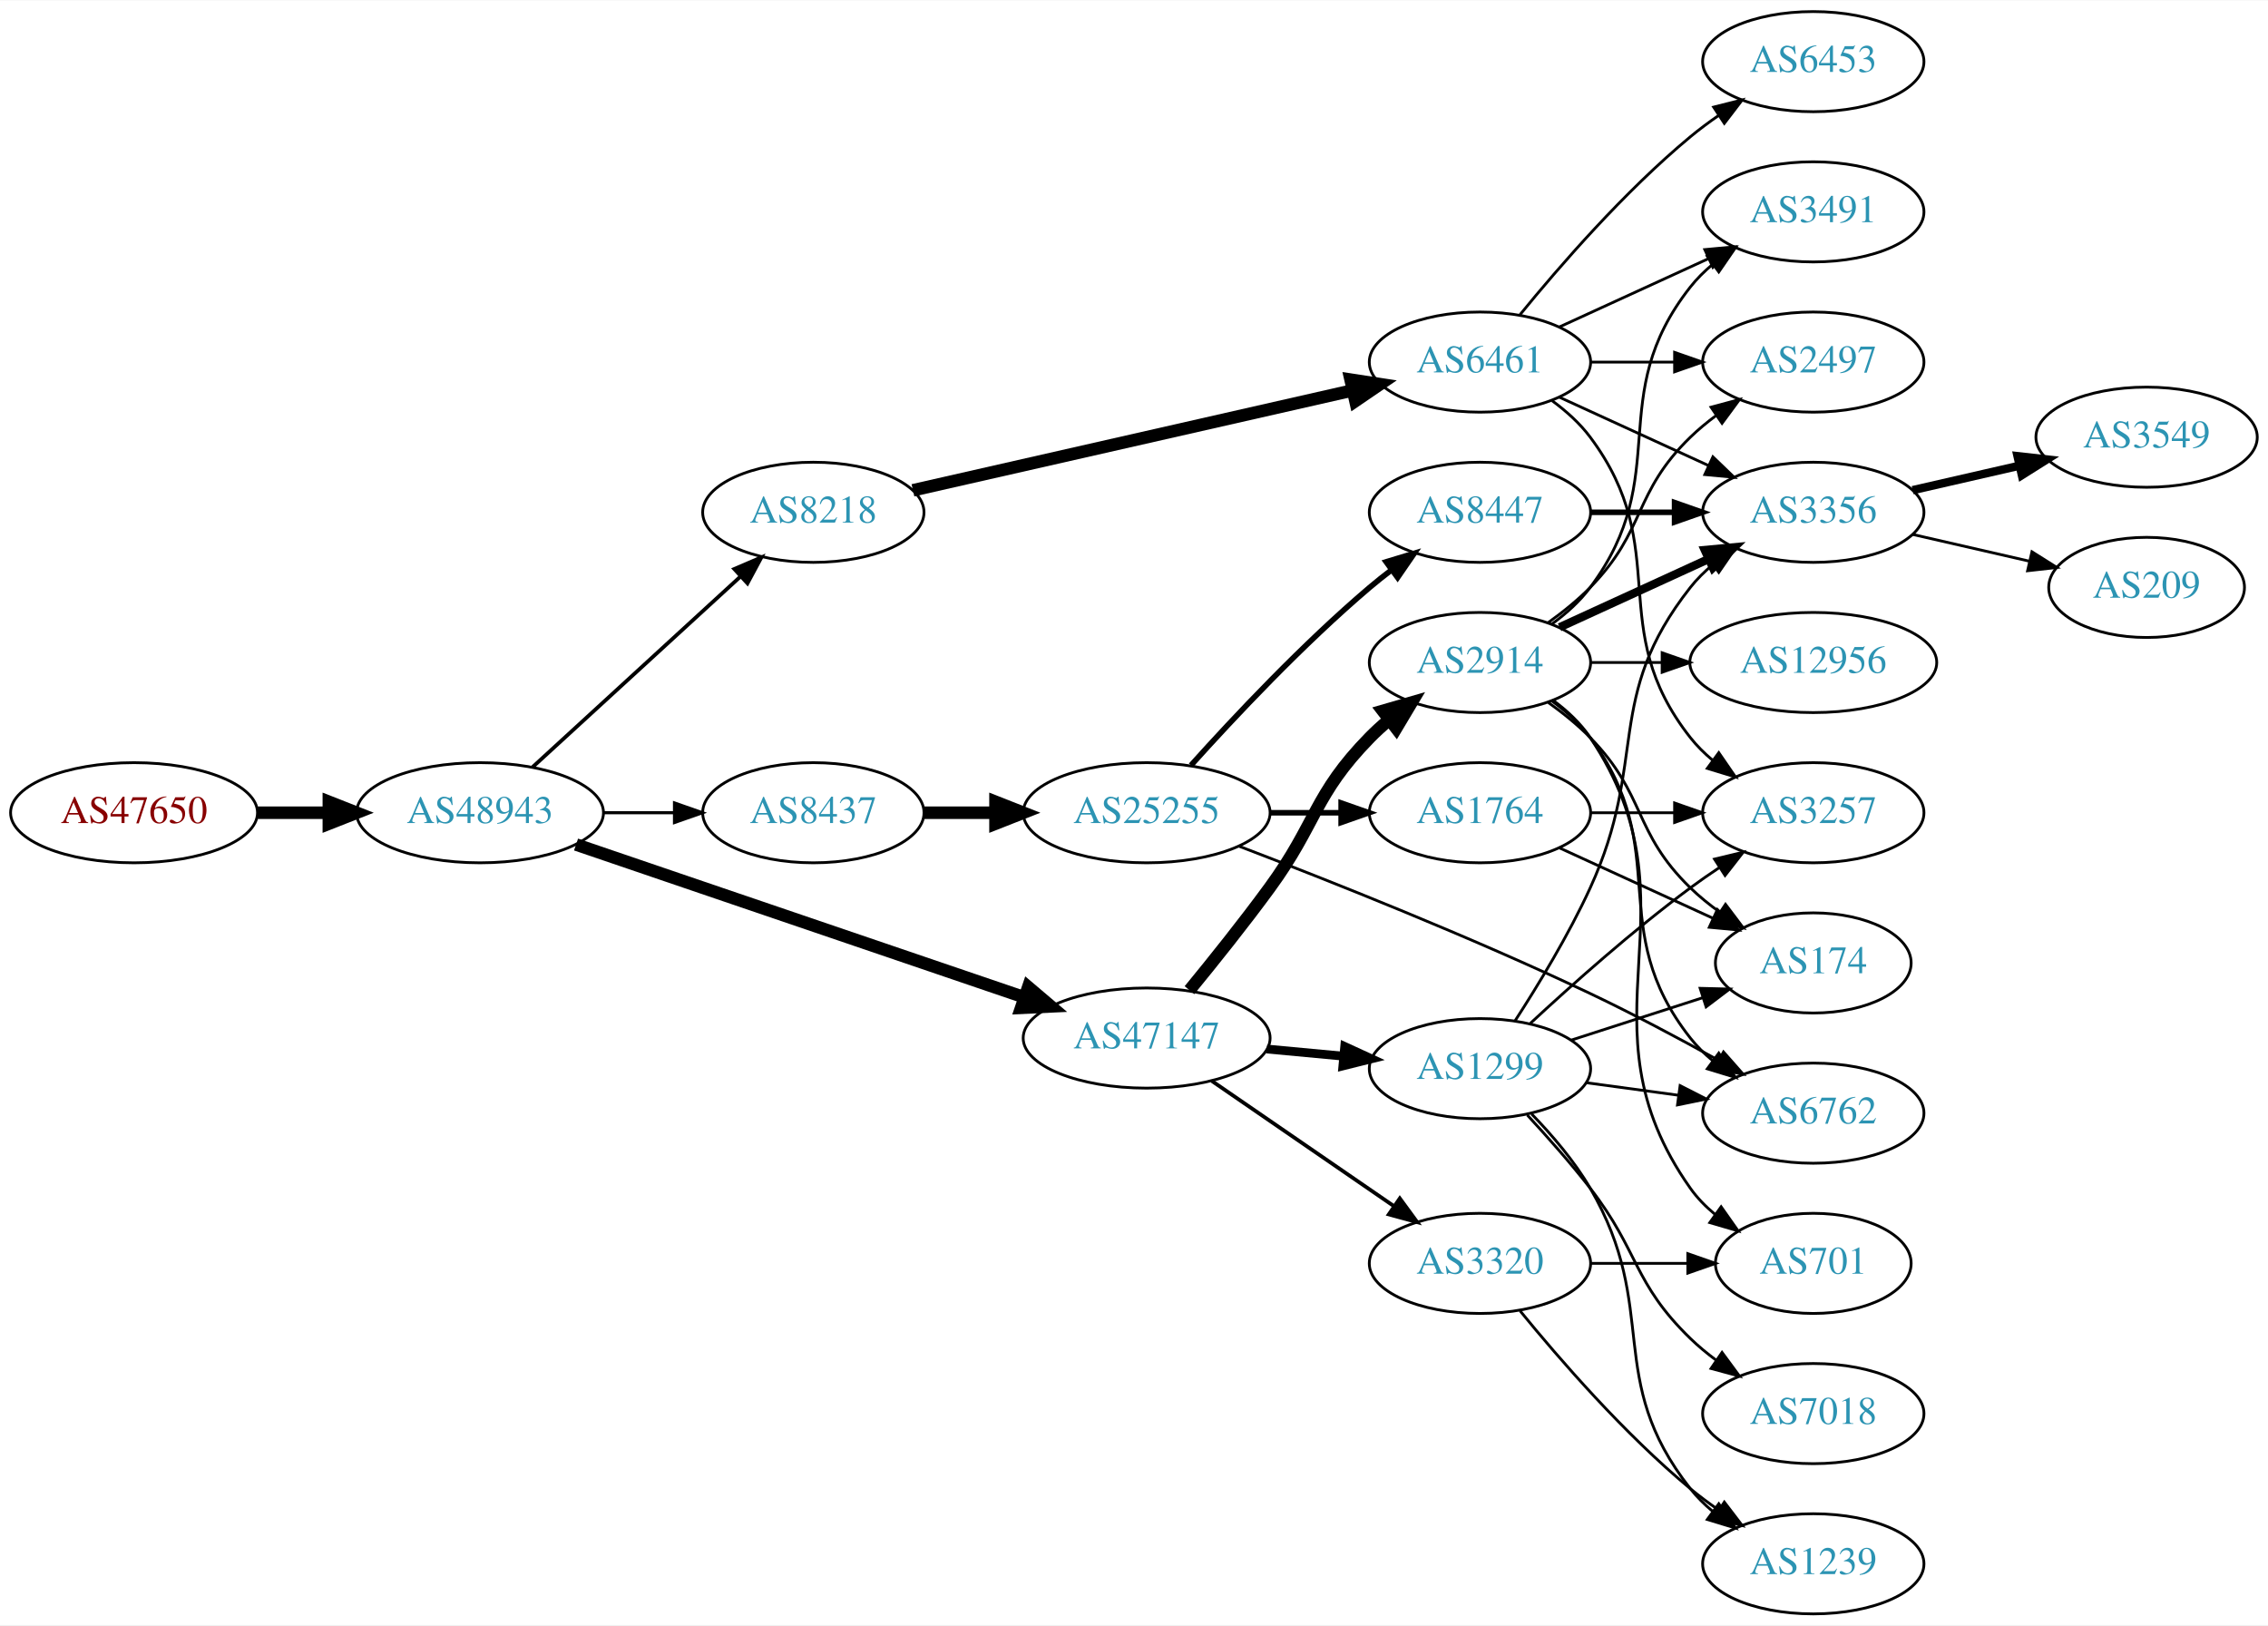
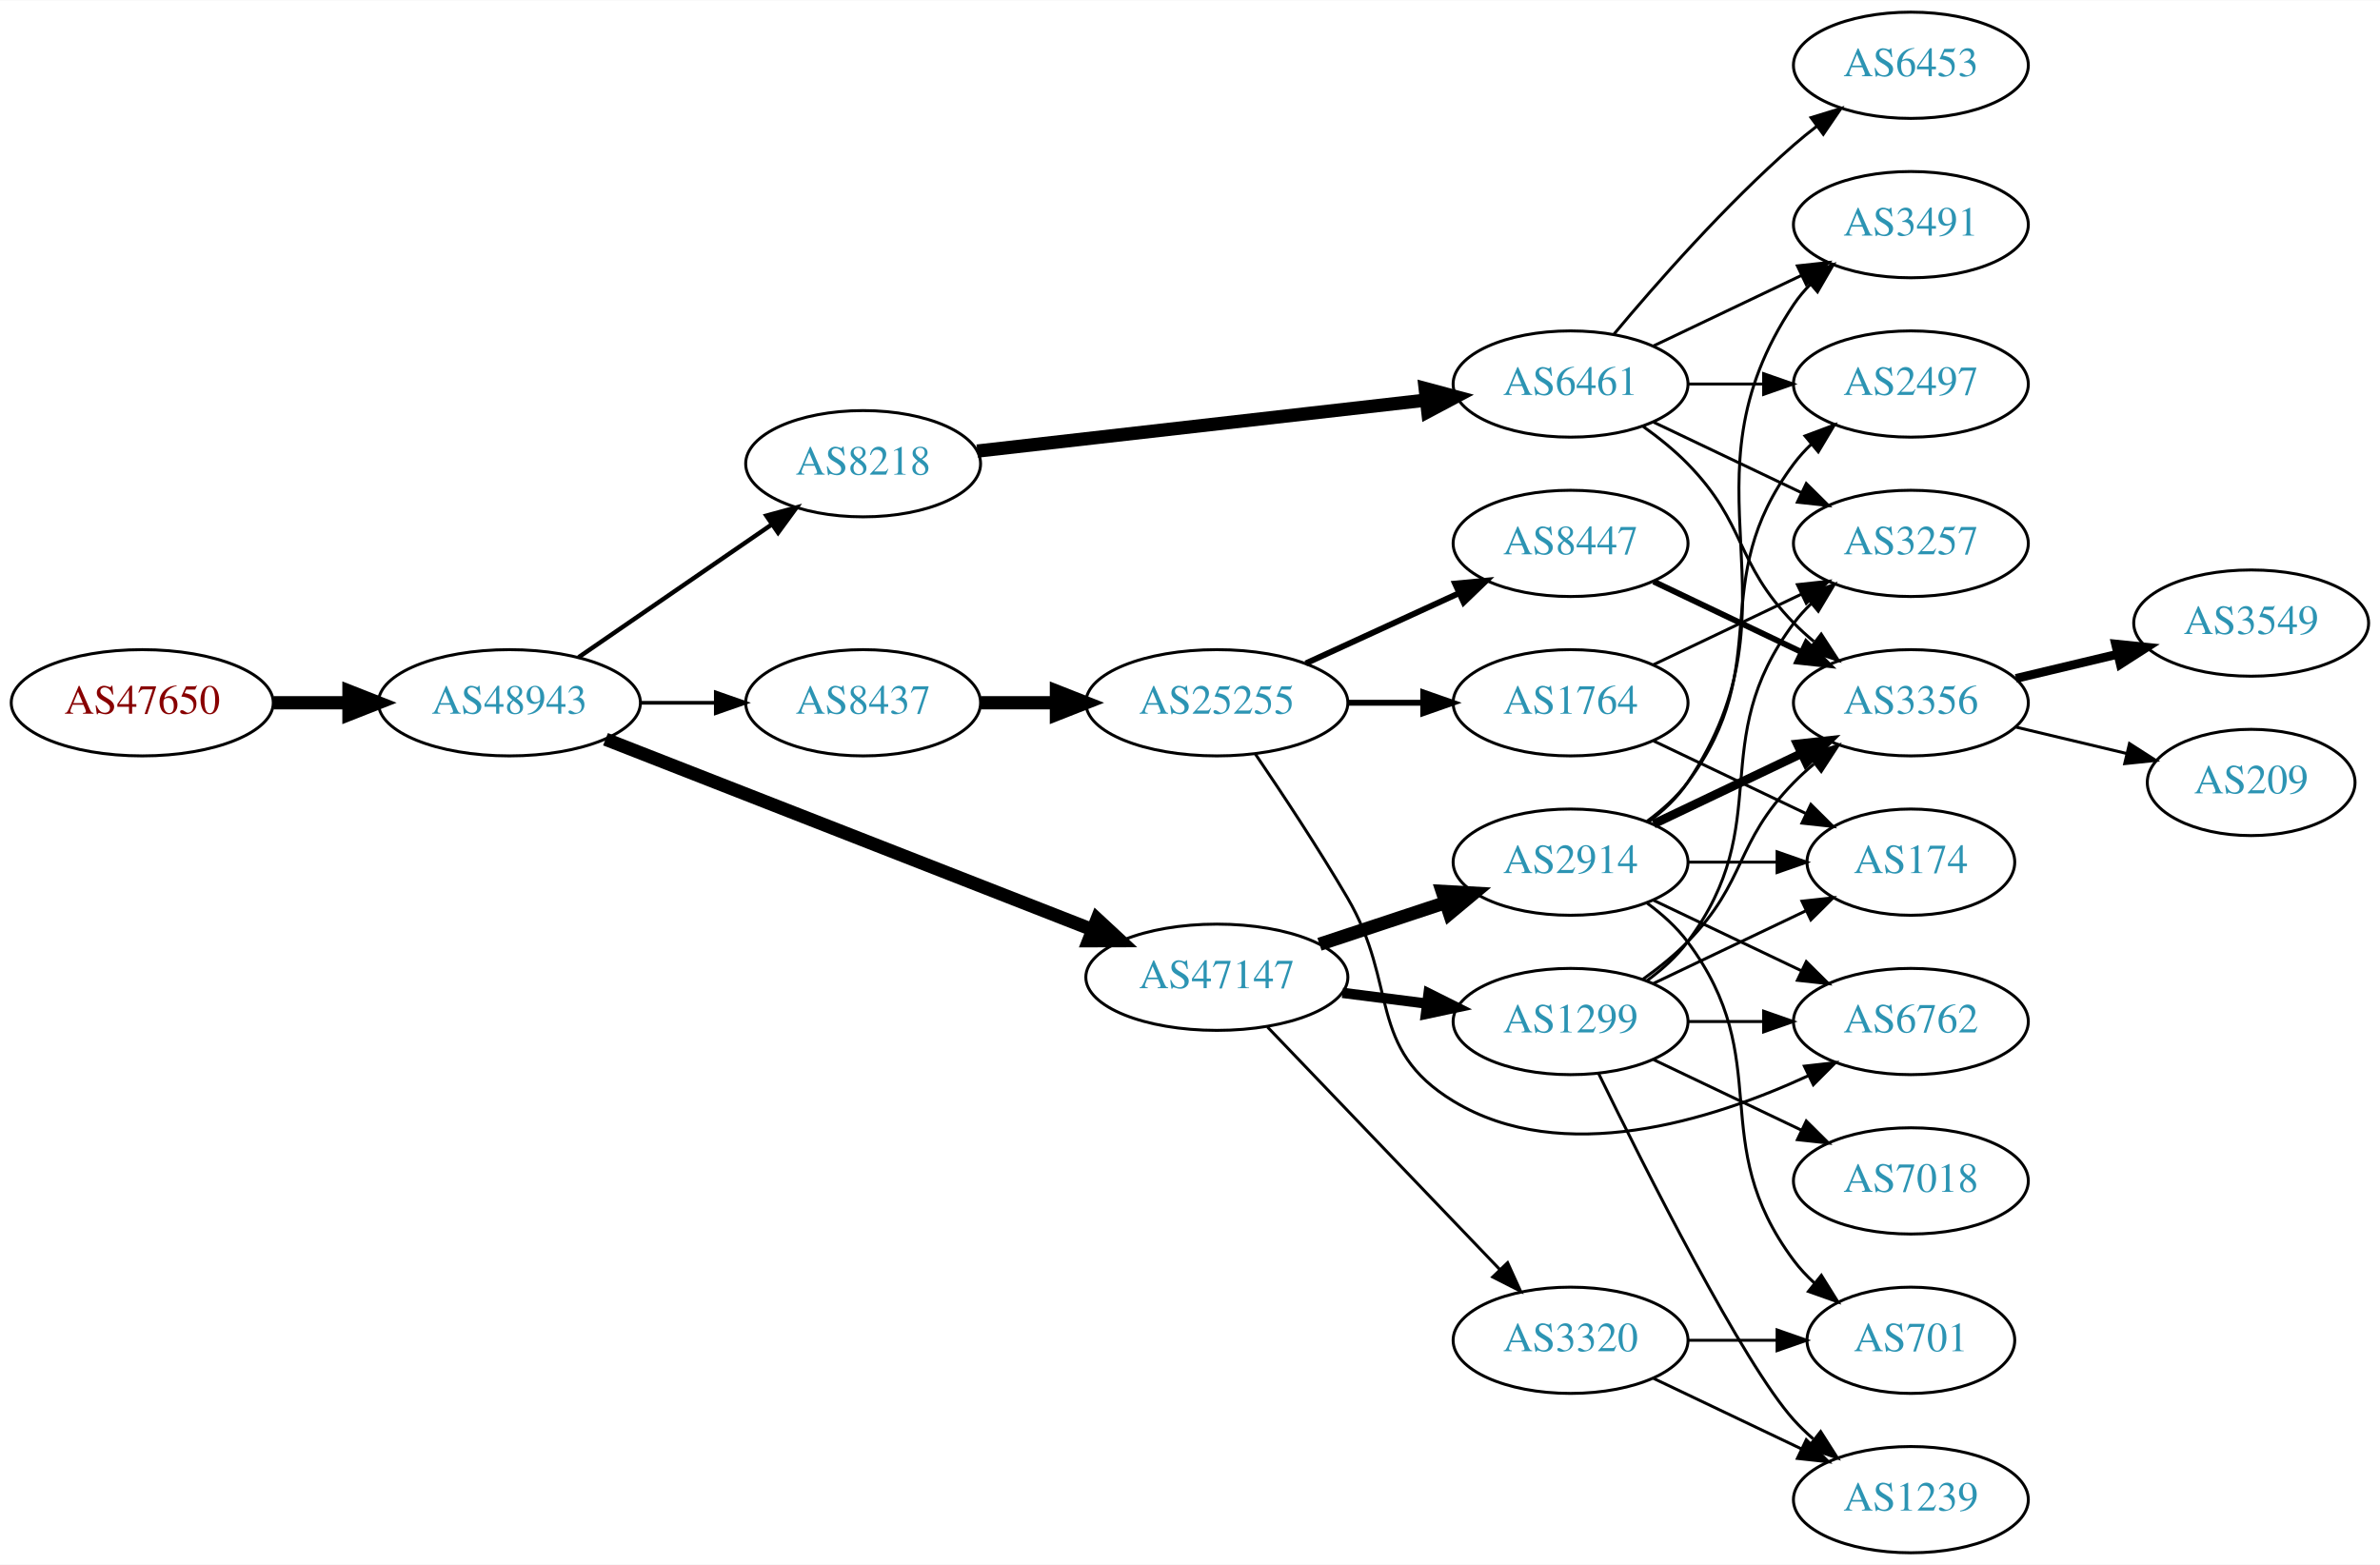
- <svg xmlns="http://www.w3.org/2000/svg" xmlns:xlink="http://www.w3.org/1999/xlink" width="815pt" height="584pt" viewBox="0.00 0.00 815.45 584.00">
-   <g id="graph0" class="graph" transform="scale(1 1) rotate(0) translate(4 580)">
-     <polygon fill="white" stroke="none" points="-4,4 -4,-580 811.448,-580 811.448,4 -4,4" />
+ <svg xmlns="http://www.w3.org/2000/svg" xmlns:xlink="http://www.w3.org/1999/xlink" width="806pt" height="530pt" viewBox="0.00 0.00 806.35 530.00">
+   <g id="graph0" class="graph" transform="scale(1 1) rotate(0) translate(4 526)">
+     <polygon fill="white" stroke="none" points="-4,4 -4,-526 802.348,-526 802.348,4 -4,4" />
    <g id="node1" class="node">
      <g id="a_node1">
        <a xlink:href="/asn/47650" xlink:title="AS47650 ~ IS-IT-ON GmbH [AT]">
          <ellipse fill="#ffffff" stroke="black" cx="44.196" cy="-288" rx="44.393" ry="18" />
          <text text-anchor="middle" x="44.196" y="-284.3" font-family="Times,serif" font-size="14.00" fill="#880000">AS47650</text>
        </a>
      </g>
    </g>
    <g id="node2" class="node">
      <g id="a_node2">
        <a xlink:href="/asn/48943" xlink:title="AS48943 ~ KAPPER NETWORK-COMMUNICATIONS GmbH [AT]">
          <ellipse fill="#ffffff" stroke="black" cx="168.588" cy="-288" rx="44.393" ry="18" />
          <text text-anchor="middle" x="168.588" y="-284.3" font-family="Times,serif" font-size="14.00" fill="#2c94b3">AS48943</text>
        </a>
      </g>
    </g>
    <g id="edge1" class="edge">
      <path fill="none" stroke="black" stroke-width="4.5" d="M88.692,-288C96.898,-288 105.569,-288 114.041,-288" />
      <polygon fill="black" stroke="black" stroke-width="4.5" points="114.233,-291.938 124.233,-288 114.233,-284.063 114.233,-291.938" />
    </g>
    <g id="node3" class="node">
      <g id="a_node3">
-         <a xlink:href="/asn/8218" xlink:title="AS8218 ~ legacy Neotelecoms [FR]">
-           <ellipse fill="#ffffff" stroke="black" cx="288.431" cy="-396" rx="39.794" ry="18" />
-           <text text-anchor="middle" x="288.431" y="-392.3" font-family="Times,serif" font-size="14.00" fill="#2c94b3">AS8218</text>
+         <a xlink:href="/asn/47147" xlink:title="AS47147 ~ ANEXIA Internetdienstleistungs GmbH [AT]">
+           <ellipse fill="#ffffff" stroke="black" cx="408.273" cy="-195" rx="44.393" ry="18" />
+           <text text-anchor="middle" x="408.273" y="-191.3" font-family="Times,serif" font-size="14.00" fill="#2c94b3">AS47147</text>
        </a>
      </g>
    </g>
    <g id="edge2" class="edge">
-       <path fill="none" stroke="black" stroke-width="1.35" d="M187.486,-304.403C207.414,-322.667 239.772,-352.322 262.249,-372.921" />
-       <polygon fill="black" stroke="black" stroke-width="1.35" points="260.014,-375.62 269.751,-379.797 264.743,-370.46 260.014,-375.62" />
+       <path fill="none" stroke="black" stroke-width="4.5" d="M201.151,-275.65C243.593,-259.044 319.133,-229.487 366.03,-211.138" />
+       <polygon fill="black" stroke="black" stroke-width="4.5" points="367.702,-214.711 375.58,-207.401 364.833,-207.378 367.702,-214.711" />
    </g>
    <g id="node4" class="node">
      <g id="a_node4">
-         <a xlink:href="/asn/47147" xlink:title="AS47147 ~ ANEXIA Internetdienstleistungs GmbH [AT]">
-           <ellipse fill="#ffffff" stroke="black" cx="408.273" cy="-207" rx="44.393" ry="18" />
-           <text text-anchor="middle" x="408.273" y="-203.3" font-family="Times,serif" font-size="14.00" fill="#2c94b3">AS47147</text>
+         <a xlink:href="/asn/8218" xlink:title="AS8218 ~ legacy Neotelecoms [FR]">
+           <ellipse fill="#ffffff" stroke="black" cx="288.431" cy="-369" rx="39.794" ry="18" />
+           <text text-anchor="middle" x="288.431" y="-365.3" font-family="Times,serif" font-size="14.00" fill="#2c94b3">AS8218</text>
        </a>
      </g>
    </g>
    <g id="edge3" class="edge">
-       <path fill="none" stroke="black" stroke-width="4.5" d="M203.113,-276.569C217.215,-271.761 233.797,-266.108 248.784,-261 287.932,-247.657 332.522,-232.466 364.411,-221.602" />
-       <polygon fill="black" stroke="black" stroke-width="4.5" points="365.684,-225.328 373.88,-218.376 363.144,-217.873 365.684,-225.328" />
+       <path fill="none" stroke="black" stroke-width="1.5" d="M192.031,-303.426C210.612,-316.198 237.173,-334.455 257.553,-348.463" />
+       <polygon fill="black" stroke="black" stroke-width="1.5" points="255.643,-351.398 265.867,-354.178 259.609,-345.629 255.643,-351.398" />
    </g>
    <g id="node5" class="node">
      <g id="a_node5">
        <a xlink:href="/asn/8437" xlink:title="AS8437 ~ Hutchison Drei Austria GmbH [AT]">
          <ellipse fill="#ffffff" stroke="black" cx="288.431" cy="-288" rx="39.794" ry="18" />
          <text text-anchor="middle" x="288.431" y="-284.3" font-family="Times,serif" font-size="14.00" fill="#2c94b3">AS8437</text>
        </a>
      </g>
    </g>
    <g id="edge4" class="edge">
-       <path fill="none" stroke="black" stroke-width="1.125" d="M212.799,-288C221.112,-288 229.875,-288 238.357,-288" />
-       <polygon fill="black" stroke="black" stroke-width="1.125" points="238.516,-291.5 248.516,-288 238.516,-284.5 238.516,-291.5" />
+       <path fill="none" stroke="black" stroke-width="1.25" d="M212.799,-288C221.112,-288 229.875,-288 238.357,-288" />
+       <polygon fill="black" stroke="black" stroke-width="1.25" points="238.516,-291.5 248.516,-288 238.516,-284.5 238.516,-291.5" />
    </g>
    <g id="node6" class="node">
      <g id="a_node6">
-         <a xlink:href="/asn/6461" xlink:title="AS6461 ~ Zayo Bandwidth [US]">
-           <ellipse fill="#ffffff" stroke="black" cx="528.116" cy="-450" rx="39.794" ry="18" />
-           <text text-anchor="middle" x="528.116" y="-446.3" font-family="Times,serif" font-size="14.00" fill="#2c94b3">AS6461</text>
+         <a xlink:href="/asn/2914" xlink:title="AS2914 ~ NTT America, Inc. [US]">
+           <ellipse fill="#ffffff" stroke="black" cx="528.116" cy="-234" rx="39.794" ry="18" />
+           <text text-anchor="middle" x="528.116" y="-230.3" font-family="Times,serif" font-size="14.00" fill="#2c94b3">AS2914</text>
        </a>
      </g>
    </g>
    <g id="edge5" class="edge">
-       <path fill="none" stroke="black" stroke-width="4.5" d="M324.247,-403.91C366.084,-413.415 436.366,-429.382 482.24,-439.805" />
-       <polygon fill="black" stroke="black" stroke-width="4.5" points="481.583,-443.693 492.207,-442.069 483.328,-436.014 481.583,-443.693" />
+       <path fill="none" stroke="black" stroke-width="4.5" d="M443.042,-206.176C456.287,-210.559 471.618,-215.633 485.533,-220.238" />
+       <polygon fill="black" stroke="black" stroke-width="4.5" points="484.635,-224.088 495.365,-223.492 487.109,-216.612 484.635,-224.088" />
    </g>
    <g id="node7" class="node">
      <g id="a_node7">
-         <a xlink:href="/asn/2914" xlink:title="AS2914 ~ NTT America, Inc. [US]">
-           <ellipse fill="#ffffff" stroke="black" cx="528.116" cy="-342" rx="39.794" ry="18" />
-           <text text-anchor="middle" x="528.116" y="-338.3" font-family="Times,serif" font-size="14.00" fill="#2c94b3">AS2914</text>
+         <a xlink:href="/asn/1299" xlink:title="AS1299 ~ Telia Carrier [EU]">
+           <ellipse fill="#ffffff" stroke="black" cx="528.116" cy="-180" rx="39.794" ry="18" />
+           <text text-anchor="middle" x="528.116" y="-176.3" font-family="Times,serif" font-size="14.00" fill="#2c94b3">AS1299</text>
        </a>
      </g>
    </g>
    <g id="edge6" class="edge">
-       <path fill="none" stroke="black" stroke-width="4.5" d="M423.671,-224.211C432.262,-234.673 443.258,-248.401 452.469,-261 469.494,-284.284 468.297,-294.383 488.469,-315 490.562,-317.139 492.846,-319.218 495.222,-321.21" />
-       <polygon fill="black" stroke="black" stroke-width="4.5" points="493.199,-324.621 503.522,-327.611 498.008,-318.386 493.199,-324.621" />
+       <path fill="none" stroke="black" stroke-width="3.5" d="M450.82,-189.712C460.066,-188.535 469.939,-187.278 479.411,-186.072" />
+       <polygon fill="black" stroke="black" stroke-width="3.5" points="480.004,-189.525 489.482,-184.79 479.12,-182.581 480.004,-189.525" />
    </g>
    <g id="node8" class="node">
      <g id="a_node8">
        <a xlink:href="/asn/3320" xlink:title="AS3320 ~ DTAG [DE]">
-           <ellipse fill="#ffffff" stroke="black" cx="528.116" cy="-126" rx="39.794" ry="18" />
-           <text text-anchor="middle" x="528.116" y="-122.3" font-family="Times,serif" font-size="14.00" fill="#2c94b3">AS3320</text>
+           <ellipse fill="#ffffff" stroke="black" cx="528.116" cy="-72" rx="39.794" ry="18" />
+           <text text-anchor="middle" x="528.116" y="-68.3" font-family="Times,serif" font-size="14.00" fill="#2c94b3">AS3320</text>
        </a>
      </g>
    </g>
    <g id="edge7" class="edge">
-       <path fill="none" stroke="black" stroke-width="1.35" d="M431.716,-191.574C450.297,-178.802 476.858,-160.545 497.238,-146.537" />
-       <polygon fill="black" stroke="black" stroke-width="1.35" points="499.294,-149.371 505.552,-140.822 495.329,-143.602 499.294,-149.371" />
+       <path fill="none" stroke="black" d="M425.412,-178.155C445.775,-156.901 480.929,-120.209 504.103,-96.02" />
+       <polygon fill="black" stroke="black" points="506.782,-98.284 511.172,-88.641 501.727,-93.441 506.782,-98.284" />
    </g>
    <g id="node9" class="node">
      <g id="a_node9">
-         <a xlink:href="/asn/1299" xlink:title="AS1299 ~ Telia Carrier [EU]">
-           <ellipse fill="#ffffff" stroke="black" cx="528.116" cy="-196" rx="39.794" ry="18" />
-           <text text-anchor="middle" x="528.116" y="-192.3" font-family="Times,serif" font-size="14.00" fill="#2c94b3">AS1299</text>
+         <a xlink:href="/asn/6461" xlink:title="AS6461 ~ Zayo Bandwidth [US]">
+           <ellipse fill="#ffffff" stroke="black" cx="528.116" cy="-396" rx="39.794" ry="18" />
+           <text text-anchor="middle" x="528.116" y="-392.3" font-family="Times,serif" font-size="14.00" fill="#2c94b3">AS6461</text>
        </a>
      </g>
    </g>
    <g id="edge8" class="edge">
-       <path fill="none" stroke="black" stroke-width="3.15" d="M451.484,-203.06C460.409,-202.227 469.892,-201.342 479.016,-200.49" />
-       <polygon fill="black" stroke="black" stroke-width="3.15" points="479.485,-203.961 489.116,-199.547 478.834,-196.992 479.485,-203.961" />
-     </g>
-     <g id="node10" class="node">
-       <g id="a_node10">
+       <path fill="none" stroke="black" stroke-width="4.5" d="M327.093,-373.278C368.261,-377.955 434.325,-385.459 479.167,-390.553" />
+       <polygon fill="black" stroke="black" stroke-width="4.5" points="478.857,-394.481 489.237,-391.697 479.746,-386.656 478.857,-394.481" />
+     </g>
+     <g id="node15" class="node">
+       <g id="a_node15">
        <a xlink:href="/asn/25255" xlink:title="AS25255 ~ ==&gt; TELE2 AUSTRIA &lt;== [AT]">
          <ellipse fill="#ffffff" stroke="black" cx="408.273" cy="-288" rx="44.393" ry="18" />
          <text text-anchor="middle" x="408.273" y="-284.3" font-family="Times,serif" font-size="14.00" fill="#2c94b3">AS25255</text>
        </a>
      </g>
    </g>
-     <g id="edge9" class="edge">
+     <g id="edge14" class="edge">
      <path fill="none" stroke="black" stroke-width="4.5" d="M328.343,-288C336.446,-288 345.121,-288 353.648,-288" />
      <polygon fill="black" stroke="black" stroke-width="4.5" points="353.925,-291.938 363.925,-288 353.925,-284.063 353.925,-291.938" />
    </g>
-     <g id="node15" class="node">
-       <g id="a_node15">
-         <a xlink:href="/asn/3257" xlink:title="AS3257 ~ GTT [DE]">
-           <ellipse fill="#ffffff" stroke="black" cx="647.958" cy="-288" rx="39.794" ry="18" />
-           <text text-anchor="middle" x="647.958" y="-284.3" font-family="Times,serif" font-size="14.00" fill="#2c94b3">AS3257</text>
-         </a>
-       </g>
-     </g>
-     <g id="edge27" class="edge">
-       <path fill="none" stroke="black" d="M554.047,-436.118C559.123,-432.389 564.041,-427.984 567.762,-423 598.034,-382.458 572.464,-354.754 603.762,-315 606.087,-312.047 608.831,-309.33 611.79,-306.853" />
-       <polygon fill="black" stroke="black" points="613.983,-309.585 619.987,-300.855 609.85,-303.936 613.983,-309.585" />
+     <g id="node10" class="node">
+       <g id="a_node10">
+         <a xlink:href="/asn/2497" xlink:title="AS2497 ~ Internet Initiative Japan Inc. [JP]">
+           <ellipse fill="#ffffff" stroke="black" cx="643.409" cy="-396" rx="39.794" ry="18" />
+           <text text-anchor="middle" x="643.409" y="-392.3" font-family="Times,serif" font-size="14.00" fill="#2c94b3">AS2497</text>
+         </a>
+       </g>
+     </g>
+     <g id="edge21" class="edge">
+       <path fill="none" stroke="black" d="M554.047,-247.882C559.123,-251.611 564.041,-256.016 567.762,-261 598.034,-301.542 573.491,-328.458 603.762,-369 605.507,-371.336 607.514,-373.545 609.678,-375.617" />
+       <polygon fill="black" stroke="black" points="607.555,-378.405 617.478,-382.118 612.037,-373.027 607.555,-378.405" />
+     </g>
+     <g id="node13" class="node">
+       <g id="a_node13">
+         <a xlink:href="/asn/3491" xlink:title="AS3491 ~ PCCW Global, Inc. [US]">
+           <ellipse fill="#ffffff" stroke="black" cx="643.409" cy="-450" rx="39.794" ry="18" />
+           <text text-anchor="middle" x="643.409" y="-446.3" font-family="Times,serif" font-size="14.00" fill="#2c94b3">AS3491</text>
+         </a>
+       </g>
+     </g>
+     <g id="edge25" class="edge">
+       <path fill="none" stroke="black" d="M554.435,-247.607C559.491,-251.351 564.303,-255.831 567.762,-261 608.787,-322.294 562.738,-361.706 603.762,-423 605.384,-425.423 607.303,-427.695 609.405,-429.81" />
+       <polygon fill="black" stroke="black" points="607.218,-432.546 617.09,-436.393 611.772,-427.229 607.218,-432.546" />
+     </g>
+     <g id="node14" class="node">
+       <g id="a_node14">
+         <a xlink:href="/asn/3356" xlink:title="AS3356 ~ Level 3 Parent, LLC [US]">
+           <ellipse fill="#ffffff" stroke="black" cx="643.409" cy="-288" rx="39.794" ry="18" />
+           <text text-anchor="middle" x="643.409" y="-284.3" font-family="Times,serif" font-size="14.00" fill="#2c94b3">AS3356</text>
+         </a>
+       </g>
+     </g>
+     <g id="edge23" class="edge">
+       <path fill="none" stroke="black" stroke-width="3" d="M556.252,-246.934C571.246,-254.081 590.067,-263.052 606.291,-270.785" />
+       <polygon fill="black" stroke="black" stroke-width="3" points="604.961,-274.028 615.494,-275.171 607.973,-267.709 604.961,-274.028" />
    </g>
    <g id="node18" class="node">
      <g id="a_node18">
-         <a xlink:href="/asn/2497" xlink:title="AS2497 ~ Internet Initiative Japan Inc. [JP]">
-           <ellipse fill="#ffffff" stroke="black" cx="647.958" cy="-450" rx="39.794" ry="18" />
-           <text text-anchor="middle" x="647.958" y="-446.3" font-family="Times,serif" font-size="14.00" fill="#2c94b3">AS2497</text>
-         </a>
-       </g>
-     </g>
-     <g id="edge25" class="edge">
-       <path fill="none" stroke="black" d="M568.029,-450C577.582,-450 587.932,-450 597.894,-450" />
-       <polygon fill="black" stroke="black" points="598.087,-453.5 608.087,-450 598.087,-446.5 598.087,-453.5" />
+         <a xlink:href="/asn/6762" xlink:title="AS6762 ~ TELECOM ITALIA SPARKLE S.p.A. [IT]">
+           <ellipse fill="#ffffff" stroke="black" cx="643.409" cy="-180" rx="39.794" ry="18" />
+           <text text-anchor="middle" x="643.409" y="-176.3" font-family="Times,serif" font-size="14.00" fill="#2c94b3">AS6762</text>
+         </a>
+       </g>
+     </g>
+     <g id="edge22" class="edge">
+       <path fill="none" stroke="black" d="M556.252,-221.066C571.246,-213.919 590.067,-204.948 606.291,-197.215" />
+       <polygon fill="black" stroke="black" points="607.973,-200.291 615.494,-192.829 604.961,-193.972 607.973,-200.291" />
+     </g>
+     <g id="node21" class="node">
+       <g id="a_node21">
+         <a xlink:href="/asn/701" xlink:title="AS701 ~ UUNET [US]">
+           <ellipse fill="#ffffff" stroke="black" cx="643.409" cy="-72" rx="35.194" ry="18" />
+           <text text-anchor="middle" x="643.409" y="-68.3" font-family="Times,serif" font-size="14.00" fill="#2c94b3">AS701</text>
+         </a>
+       </g>
+     </g>
+     <g id="edge24" class="edge">
+       <path fill="none" stroke="black" d="M554.047,-220.118C559.123,-216.389 564.041,-211.984 567.762,-207 598.034,-166.458 573.491,-139.542 603.762,-99 605.77,-96.311 608.126,-93.791 610.667,-91.454" />
+       <polygon fill="black" stroke="black" points="613.082,-94.004 618.683,-85.011 608.696,-88.548 613.082,-94.004" />
+     </g>
+     <g id="node22" class="node">
+       <g id="a_node22">
+         <a xlink:href="/asn/174" xlink:title="AS174 ~ Cogent Communications [US]">
+           <ellipse fill="#ffffff" stroke="black" cx="643.409" cy="-234" rx="35.194" ry="18" />
+           <text text-anchor="middle" x="643.409" y="-230.3" font-family="Times,serif" font-size="14.00" fill="#2c94b3">AS174</text>
+         </a>
+       </g>
+     </g>
+     <g id="edge26" class="edge">
+       <path fill="none" stroke="black" d="M567.788,-234C577.493,-234 587.984,-234 597.947,-234" />
+       <polygon fill="black" stroke="black" points="598.083,-237.5 608.083,-234 598.083,-230.5 598.083,-237.5" />
+     </g>
+     <g id="node11" class="node">
+       <g id="a_node11">
+         <a xlink:href="/asn/3257" xlink:title="AS3257 ~ GTT [DE]">
+           <ellipse fill="#ffffff" stroke="black" cx="643.409" cy="-342" rx="39.794" ry="18" />
+           <text text-anchor="middle" x="643.409" y="-338.3" font-family="Times,serif" font-size="14.00" fill="#2c94b3">AS3257</text>
+         </a>
+       </g>
+     </g>
+     <g id="edge32" class="edge">
+       <path fill="none" stroke="black" d="M554.047,-193.882C559.123,-197.611 564.041,-202.016 567.762,-207 598.034,-247.542 573.491,-274.458 603.762,-315 605.507,-317.336 607.514,-319.545 609.678,-321.617" />
+       <polygon fill="black" stroke="black" points="607.555,-324.405 617.478,-328.118 612.037,-319.027 607.555,-324.405" />
+     </g>
+     <g id="edge27" class="edge">
+       <path fill="none" stroke="black" d="M552.71,-194.389C557.966,-198.148 563.298,-202.437 567.762,-207 587.935,-227.617 583.59,-240.383 603.762,-261 605.855,-263.139 608.139,-265.218 610.515,-267.21" />
+       <polygon fill="black" stroke="black" points="608.759,-270.275 618.815,-273.611 613.034,-264.732 608.759,-270.275" />
+     </g>
+     <g id="edge28" class="edge">
+       <path fill="none" stroke="black" d="M567.788,-180C575.991,-180 584.755,-180 593.287,-180" />
+       <polygon fill="black" stroke="black" points="593.526,-183.5 603.526,-180 593.526,-176.5 593.526,-183.5" />
+     </g>
+     <g id="edge31" class="edge">
+       <path fill="none" stroke="black" d="M556.252,-192.934C571.684,-200.29 591.17,-209.577 607.705,-217.459" />
+       <polygon fill="black" stroke="black" points="606.514,-220.768 617.047,-221.911 609.525,-214.449 606.514,-220.768" />
+     </g>
+     <g id="node23" class="node">
+       <g id="a_node23">
+         <a xlink:href="/asn/7018" xlink:title="AS7018 ~ AT&amp;T Services, Inc. [US]">
+           <ellipse fill="#ffffff" stroke="black" cx="643.409" cy="-126" rx="39.794" ry="18" />
+           <text text-anchor="middle" x="643.409" y="-122.3" font-family="Times,serif" font-size="14.00" fill="#2c94b3">AS7018</text>
+         </a>
+       </g>
+     </g>
+     <g id="edge29" class="edge">
+       <path fill="none" stroke="black" d="M556.252,-167.066C571.246,-159.919 590.067,-150.948 606.291,-143.215" />
+       <polygon fill="black" stroke="black" points="607.973,-146.291 615.494,-138.829 604.961,-139.972 607.973,-146.291" />
+     </g>
+     <g id="node24" class="node">
+       <g id="a_node24">
+         <a xlink:href="/asn/1239" xlink:title="AS1239 ~ Sprint [US]">
+           <ellipse fill="#ffffff" stroke="black" cx="643.409" cy="-18" rx="39.794" ry="18" />
+           <text text-anchor="middle" x="643.409" y="-14.3" font-family="Times,serif" font-size="14.00" fill="#2c94b3">AS1239</text>
+         </a>
+       </g>
+     </g>
+     <g id="edge30" class="edge">
+       <path fill="none" stroke="black" d="M537.554,-162.489C553.172,-130.491 586.559,-64.107 603.762,-45 605.765,-42.776 607.984,-40.637 610.316,-38.603" />
+       <polygon fill="black" stroke="black" points="612.847,-41.065 618.535,-32.127 608.514,-35.567 612.847,-41.065" />
+     </g>
+     <g id="edge35" class="edge">
+       <path fill="none" stroke="black" d="M567.788,-72C577.493,-72 587.984,-72 597.947,-72" />
+       <polygon fill="black" stroke="black" points="598.083,-75.5 608.083,-72 598.083,-68.5 598.083,-75.5" />
+     </g>
+     <g id="edge36" class="edge">
+       <path fill="none" stroke="black" d="M556.252,-59.066C571.246,-51.919 590.067,-42.948 606.291,-35.215" />
+       <polygon fill="black" stroke="black" points="607.973,-38.291 615.494,-30.829 604.961,-31.972 607.973,-38.291" />
+     </g>
+     <g id="edge9" class="edge">
+       <path fill="none" stroke="black" d="M567.788,-396C575.991,-396 584.755,-396 593.287,-396" />
+       <polygon fill="black" stroke="black" points="593.526,-399.5 603.526,-396 593.526,-392.5 593.526,-399.5" />
+     </g>
+     <g id="edge10" class="edge">
+       <path fill="none" stroke="black" d="M556.252,-383.066C571.246,-375.919 590.067,-366.948 606.291,-359.215" />
+       <polygon fill="black" stroke="black" points="607.973,-362.291 615.494,-354.829 604.961,-355.972 607.973,-362.291" />
+     </g>
+     <g id="node12" class="node">
+       <g id="a_node12">
+         <a xlink:href="/asn/6453" xlink:title="AS6453 ~ TATA COMMUNICATIONS (AMERICA) INC [US]">
+           <ellipse fill="#ffffff" stroke="black" cx="643.409" cy="-504" rx="39.794" ry="18" />
+           <text text-anchor="middle" x="643.409" y="-500.3" font-family="Times,serif" font-size="14.00" fill="#2c94b3">AS6453</text>
+         </a>
+       </g>
+     </g>
+     <g id="edge11" class="edge">
+       <path fill="none" stroke="black" d="M542.746,-412.817C557.029,-429.929 580.575,-456.745 603.762,-477 606.228,-479.154 608.867,-481.294 611.564,-483.372" />
+       <polygon fill="black" stroke="black" points="609.589,-486.264 619.718,-489.37 613.737,-480.625 609.589,-486.264" />
+     </g>
+     <g id="edge12" class="edge">
+       <path fill="none" stroke="black" d="M556.252,-408.934C571.246,-416.081 590.067,-425.052 606.291,-432.785" />
+       <polygon fill="black" stroke="black" points="604.961,-436.028 615.494,-437.171 607.973,-429.709 604.961,-436.028" />
+     </g>
+     <g id="edge13" class="edge">
+       <path fill="none" stroke="black" d="M552.71,-381.611C557.966,-377.852 563.298,-373.563 567.762,-369 587.935,-348.383 583.59,-335.617 603.762,-315 605.855,-312.861 608.139,-310.782 610.515,-308.79" />
+       <polygon fill="black" stroke="black" points="613.034,-311.268 618.815,-302.389 608.759,-305.725 613.034,-311.268" />
    </g>
    <g id="node19" class="node">
      <g id="a_node19">
-         <a xlink:href="/asn/3356" xlink:title="AS3356 ~ Level 3 Parent, LLC [US]">
-           <ellipse fill="#ffffff" stroke="black" cx="647.958" cy="-396" rx="39.794" ry="18" />
-           <text text-anchor="middle" x="647.958" y="-392.3" font-family="Times,serif" font-size="14.00" fill="#2c94b3">AS3356</text>
-         </a>
-       </g>
-     </g>
-     <g id="edge28" class="edge">
-       <path fill="none" stroke="black" d="M556.745,-437.339C572.702,-430.027 592.972,-420.739 610.255,-412.819" />
-       <polygon fill="black" stroke="black" points="611.87,-415.929 619.503,-408.581 608.954,-409.565 611.87,-415.929" />
-     </g>
-     <g id="node21" class="node">
-       <g id="a_node21">
-         <a xlink:href="/asn/3491" xlink:title="AS3491 ~ PCCW Global, Inc. [US]">
-           <ellipse fill="#ffffff" stroke="black" cx="647.958" cy="-504" rx="39.794" ry="18" />
-           <text text-anchor="middle" x="647.958" y="-500.3" font-family="Times,serif" font-size="14.00" fill="#2c94b3">AS3491</text>
-         </a>
-       </g>
-     </g>
-     <g id="edge24" class="edge">
-       <path fill="none" stroke="black" d="M556.745,-462.661C572.702,-469.973 592.972,-479.261 610.255,-487.181" />
-       <polygon fill="black" stroke="black" points="608.954,-490.435 619.503,-491.419 611.87,-484.071 608.954,-490.435" />
-     </g>
-     <g id="node22" class="node">
-       <g id="a_node22">
-         <a xlink:href="/asn/6453" xlink:title="AS6453 ~ TATA COMMUNICATIONS (AMERICA) INC [US]">
-           <ellipse fill="#ffffff" stroke="black" cx="647.958" cy="-558" rx="39.794" ry="18" />
-           <text text-anchor="middle" x="647.958" y="-554.3" font-family="Times,serif" font-size="14.00" fill="#2c94b3">AS6453</text>
-         </a>
-       </g>
-     </g>
-     <g id="edge26" class="edge">
-       <path fill="none" stroke="black" d="M542.535,-467.065C556.65,-484.375 580.064,-511.345 603.762,-531 606.979,-533.668 610.479,-536.27 614.05,-538.741" />
-       <polygon fill="black" stroke="black" points="612.128,-541.666 622.406,-544.236 615.973,-535.817 612.128,-541.666" />
-     </g>
-     <g id="node13" class="node">
-       <g id="a_node13">
-         <a xlink:href="/asn/6762" xlink:title="AS6762 ~ TELECOM ITALIA SPARKLE S.p.A. [IT]">
-           <ellipse fill="#ffffff" stroke="black" cx="647.958" cy="-180" rx="39.794" ry="18" />
-           <text text-anchor="middle" x="647.958" y="-176.3" font-family="Times,serif" font-size="14.00" fill="#2c94b3">AS6762</text>
-         </a>
-       </g>
-     </g>
-     <g id="edge17" class="edge">
-       <path fill="none" stroke="black" d="M554.047,-328.118C559.123,-324.389 564.041,-319.984 567.762,-315 598.034,-274.458 572.464,-246.754 603.762,-207 606.087,-204.047 608.831,-201.33 611.79,-198.853" />
-       <polygon fill="black" stroke="black" points="613.983,-201.585 619.987,-192.855 609.85,-195.936 613.983,-201.585" />
-     </g>
-     <g id="node14" class="node">
-       <g id="a_node14">
-         <a xlink:href="/asn/174" xlink:title="AS174 ~ Cogent Communications [US]">
-           <ellipse fill="#ffffff" stroke="black" cx="647.958" cy="-234" rx="35.194" ry="18" />
-           <text text-anchor="middle" x="647.958" y="-230.3" font-family="Times,serif" font-size="14.00" fill="#2c94b3">AS174</text>
-         </a>
-       </g>
-     </g>
-     <g id="edge23" class="edge">
-       <path fill="none" stroke="black" d="M552.71,-327.611C557.966,-323.852 563.298,-319.563 567.762,-315 587.935,-294.383 583.069,-281.094 603.762,-261 606.99,-257.866 610.641,-254.911 614.419,-252.188" />
-       <polygon fill="black" stroke="black" points="616.398,-255.075 622.779,-246.617 612.517,-249.25 616.398,-255.075" />
+         <a xlink:href="/asn/3549" xlink:title="AS3549 ~ Level 3 Parent, LLC [US]">
+           <ellipse fill="#ffffff" stroke="black" cx="758.702" cy="-315" rx="39.794" ry="18" />
+           <text text-anchor="middle" x="758.702" y="-311.3" font-family="Times,serif" font-size="14.00" fill="#2c94b3">AS3549</text>
+         </a>
+       </g>
+     </g>
+     <g id="edge19" class="edge">
+       <path fill="none" stroke="black" stroke-width="3" d="M679.016,-296.248C689.887,-298.838 702.042,-301.735 713.484,-304.462" />
+       <polygon fill="black" stroke="black" stroke-width="3" points="712.768,-307.889 723.307,-306.803 714.39,-301.08 712.768,-307.889" />
+     </g>
+     <g id="node20" class="node">
+       <g id="a_node20">
+         <a xlink:href="/asn/209" xlink:title="AS209 ~ CenturyLink Communications, LLC [US]">
+           <ellipse fill="#ffffff" stroke="black" cx="758.702" cy="-261" rx="35.194" ry="18" />
+           <text text-anchor="middle" x="758.702" y="-257.3" font-family="Times,serif" font-size="14.00" fill="#2c94b3">AS209</text>
+         </a>
+       </g>
+     </g>
+     <g id="edge20" class="edge">
+       <path fill="none" stroke="black" d="M679.016,-279.752C690.811,-276.942 704.115,-273.771 716.383,-270.847" />
+       <polygon fill="black" stroke="black" points="717.472,-274.186 726.388,-268.463 715.849,-267.376 717.472,-274.186" />
    </g>
    <g id="node16" class="node">
      <g id="a_node16">
-         <a xlink:href="/asn/701" xlink:title="AS701 ~ UUNET [US]">
-           <ellipse fill="#ffffff" stroke="black" cx="647.958" cy="-126" rx="35.194" ry="18" />
-           <text text-anchor="middle" x="647.958" y="-122.3" font-family="Times,serif" font-size="14.00" fill="#2c94b3">AS701</text>
-         </a>
-       </g>
-     </g>
-     <g id="edge18" class="edge">
-       <path fill="none" stroke="black" d="M554.435,-328.393C559.491,-324.649 564.303,-320.169 567.762,-315 608.787,-253.706 561.183,-213.225 603.762,-153 606.232,-149.507 609.311,-146.37 612.68,-143.579" />
-       <polygon fill="black" stroke="black" points="614.819,-146.352 620.92,-137.69 610.749,-140.657 614.819,-146.352" />
-     </g>
-     <g id="edge19" class="edge">
-       <path fill="none" stroke="black" d="M552.71,-356.389C557.966,-360.148 563.298,-364.437 567.762,-369 587.935,-389.617 583.069,-402.906 603.762,-423 606.608,-425.763 609.781,-428.386 613.082,-430.834" />
-       <polygon fill="black" stroke="black" points="611.198,-433.786 621.429,-436.538 615.147,-428.006 611.198,-433.786" />
-     </g>
-     <g id="edge20" class="edge">
-       <path fill="none" stroke="black" stroke-width="3" d="M556.745,-354.661C572.702,-361.973 592.972,-371.261 610.255,-379.181" />
-       <polygon fill="black" stroke="black" stroke-width="3" points="608.954,-382.435 619.503,-383.419 611.87,-376.071 608.954,-382.435" />
-     </g>
-     <g id="node20" class="node">
-       <g id="a_node20">
-         <a xlink:href="/asn/12956" xlink:title="AS12956 ~ TELXIUS [ES]">
-           <ellipse fill="#ffffff" stroke="black" cx="647.958" cy="-342" rx="44.393" ry="18" />
-           <text text-anchor="middle" x="647.958" y="-338.3" font-family="Times,serif" font-size="14.00" fill="#2c94b3">AS12956</text>
-         </a>
-       </g>
-     </g>
-     <g id="edge21" class="edge">
-       <path fill="none" stroke="black" d="M568.029,-342C576.131,-342 584.806,-342 593.333,-342" />
-       <polygon fill="black" stroke="black" points="593.61,-345.5 603.61,-342 593.61,-338.5 593.61,-345.5" />
-     </g>
-     <g id="edge22" class="edge">
-       <path fill="none" stroke="black" d="M554.047,-355.882C559.123,-359.611 564.041,-364.016 567.762,-369 598.034,-409.542 572.464,-437.246 603.762,-477 606.087,-479.953 608.831,-482.67 611.79,-485.147" />
-       <polygon fill="black" stroke="black" points="609.85,-488.064 619.987,-491.145 613.983,-482.415 609.85,-488.064" />
+         <a xlink:href="/asn/8447" xlink:title="AS8447 ~ A1 Telekom Austria AG [AT]">
+           <ellipse fill="#ffffff" stroke="black" cx="528.116" cy="-342" rx="39.794" ry="18" />
+           <text text-anchor="middle" x="528.116" y="-338.3" font-family="Times,serif" font-size="14.00" fill="#2c94b3">AS8447</text>
+         </a>
+       </g>
    </g>
    <g id="edge15" class="edge">
-       <path fill="none" stroke="black" d="M568.029,-126C579.115,-126 591.275,-126 602.657,-126" />
-       <polygon fill="black" stroke="black" points="602.839,-129.5 612.839,-126 602.839,-122.5 602.839,-129.5" />
+       <path fill="none" stroke="black" stroke-width="2" d="M438.403,-301.348C454.014,-308.502 473.412,-317.391 490.084,-325.03" />
+       <polygon fill="black" stroke="black" stroke-width="2" points="488.987,-328.378 499.536,-329.362 491.903,-322.014 488.987,-328.378" />
    </g>
    <g id="node17" class="node">
      <g id="a_node17">
-         <a xlink:href="/asn/1239" xlink:title="AS1239 ~ Sprint [US]">
-           <ellipse fill="#ffffff" stroke="black" cx="647.958" cy="-18" rx="39.794" ry="18" />
-           <text text-anchor="middle" x="647.958" y="-14.3" font-family="Times,serif" font-size="14.00" fill="#2c94b3">AS1239</text>
-         </a>
-       </g>
-     </g>
-     <g id="edge16" class="edge">
-       <path fill="none" stroke="black" d="M542.535,-108.935C556.65,-91.625 580.064,-64.655 603.762,-45 606.979,-42.332 610.479,-39.73 614.05,-37.259" />
-       <polygon fill="black" stroke="black" points="615.973,-40.183 622.406,-31.764 612.128,-34.334 615.973,-40.183" />
-     </g>
-     <g id="edge36" class="edge">
-       <path fill="none" stroke="black" d="M566.402,-190.938C576.934,-189.508 588.536,-187.932 599.577,-186.433" />
-       <polygon fill="black" stroke="black" points="600.072,-189.898 609.51,-185.084 599.13,-182.962 600.072,-189.898" />
-     </g>
-     <g id="edge37" class="edge">
-       <path fill="none" stroke="black" d="M561.006,-206.283C575.544,-210.971 592.885,-216.563 608.171,-221.492" />
-       <polygon fill="black" stroke="black" points="607.277,-224.882 617.869,-224.62 609.426,-218.22 607.277,-224.882" />
-     </g>
-     <g id="edge32" class="edge">
-       <path fill="none" stroke="black" d="M546.258,-212.312C560.982,-225.979 583.05,-245.658 603.762,-261 607.12,-263.487 610.71,-265.976 614.332,-268.381" />
-       <polygon fill="black" stroke="black" points="612.445,-271.329 622.747,-273.801 616.235,-265.444 612.445,-271.329" />
-     </g>
-     <g id="edge35" class="edge">
-       <path fill="none" stroke="black" d="M546.677,-179.713C554.005,-172.162 562.109,-162.717 567.762,-153 593.207,-109.267 572.464,-84.754 603.762,-45 606.087,-42.047 608.831,-39.33 611.79,-36.853" />
-       <polygon fill="black" stroke="black" points="613.983,-39.585 619.987,-30.855 609.85,-33.936 613.983,-39.585" />
-     </g>
-     <g id="edge33" class="edge">
-       <path fill="none" stroke="black" d="M540.667,-213.104C548.964,-225.902 560.006,-244.047 567.762,-261 588.812,-307.01 572.464,-329.246 603.762,-369 606.087,-371.953 608.831,-374.67 611.79,-377.147" />
-       <polygon fill="black" stroke="black" points="609.85,-380.064 619.987,-383.145 613.983,-374.415 609.85,-380.064" />
-     </g>
-     <g id="node25" class="node">
-       <g id="a_node25">
-         <a xlink:href="/asn/7018" xlink:title="AS7018 ~ AT&amp;T Services, Inc. [US]">
-           <ellipse fill="#ffffff" stroke="black" cx="647.958" cy="-72" rx="39.794" ry="18" />
-           <text text-anchor="middle" x="647.958" y="-68.3" font-family="Times,serif" font-size="14.00" fill="#2c94b3">AS7018</text>
-         </a>
-       </g>
-     </g>
-     <g id="edge34" class="edge">
-       <path fill="none" stroke="black" d="M545.121,-179.33C552.315,-171.555 560.746,-162.039 567.762,-153 585.449,-130.214 583.069,-119.094 603.762,-99 606.608,-96.237 609.781,-93.614 613.082,-91.166" />
-       <polygon fill="black" stroke="black" points="615.147,-93.993 621.429,-85.462 611.198,-88.214 615.147,-93.993" />
-     </g>
-     <g id="node11" class="node">
-       <g id="a_node11">
        <a xlink:href="/asn/1764" xlink:title="AS1764 ~ NEXTLAYER-AS [AT]">
          <ellipse fill="#ffffff" stroke="black" cx="528.116" cy="-288" rx="39.794" ry="18" />
          <text text-anchor="middle" x="528.116" y="-284.3" font-family="Times,serif" font-size="14.00" fill="#2c94b3">AS1764</text>
        </a>
      </g>
    </g>
-     <g id="edge10" class="edge">
+     <g id="edge16" class="edge">
      <path fill="none" stroke="black" stroke-width="2" d="M452.484,-288C460.797,-288 469.56,-288 478.042,-288" />
      <polygon fill="black" stroke="black" stroke-width="2" points="478.201,-291.5 488.201,-288 478.201,-284.5 478.201,-291.5" />
    </g>
-     <g id="node12" class="node">
-       <g id="a_node12">
-         <a xlink:href="/asn/8447" xlink:title="AS8447 ~ A1 Telekom Austria AG [AT]">
-           <ellipse fill="#ffffff" stroke="black" cx="528.116" cy="-396" rx="39.794" ry="18" />
-           <text text-anchor="middle" x="528.116" y="-392.3" font-family="Times,serif" font-size="14.00" fill="#2c94b3">AS8447</text>
-         </a>
-       </g>
-     </g>
-     <g id="edge11" class="edge">
-       <path fill="none" stroke="black" stroke-width="2" d="M424.206,-305.044C439.532,-322.097 464.468,-348.65 488.469,-369 490.967,-371.117 493.627,-373.232 496.338,-375.293" />
-       <polygon fill="black" stroke="black" stroke-width="2" points="494.375,-378.194 504.515,-381.266 498.505,-372.541 494.375,-378.194" />
-     </g>
-     <g id="edge12" class="edge">
-       <path fill="none" stroke="black" d="M441.59,-275.928C473.934,-263.571 524.913,-243.346 567.762,-223 583.182,-215.678 599.842,-206.787 613.886,-198.995" />
-       <polygon fill="black" stroke="black" points="615.683,-202 622.697,-194.06 612.262,-195.893 615.683,-202" />
-     </g>
-     <g id="edge13" class="edge">
-       <path fill="none" stroke="black" d="M556.745,-275.339C573.161,-267.817 594.143,-258.202 611.739,-250.139" />
-       <polygon fill="black" stroke="black" points="613.484,-253.189 621.117,-245.842 610.568,-246.826 613.484,-253.189" />
-     </g>
-     <g id="edge14" class="edge">
-       <path fill="none" stroke="black" d="M568.029,-288C577.582,-288 587.932,-288 597.894,-288" />
-       <polygon fill="black" stroke="black" points="598.087,-291.5 608.087,-288 598.087,-284.5 598.087,-291.5" />
-     </g>
-     <g id="edge29" class="edge">
-       <path fill="none" stroke="black" stroke-width="2" d="M568.029,-396C577.582,-396 587.932,-396 597.894,-396" />
-       <polygon fill="black" stroke="black" stroke-width="2" points="598.087,-399.5 608.087,-396 598.087,-392.5 598.087,-399.5" />
-     </g>
-     <g id="node23" class="node">
-       <g id="a_node23">
-         <a xlink:href="/asn/3549" xlink:title="AS3549 ~ Level 3 Parent, LLC [US]">
-           <ellipse fill="#ffffff" stroke="black" cx="767.801" cy="-423" rx="39.794" ry="18" />
-           <text text-anchor="middle" x="767.801" y="-419.3" font-family="Times,serif" font-size="14.00" fill="#2c94b3">AS3549</text>
-         </a>
-       </g>
-     </g>
-     <g id="edge30" class="edge">
-       <path fill="none" stroke="black" stroke-width="3" d="M683.678,-403.955C695.678,-406.704 709.299,-409.825 721.991,-412.733" />
-       <polygon fill="black" stroke="black" stroke-width="3" points="721.394,-416.187 731.923,-415.009 722.957,-409.364 721.394,-416.187" />
-     </g>
-     <g id="node24" class="node">
-       <g id="a_node24">
-         <a xlink:href="/asn/209" xlink:title="AS209 ~ CenturyLink Communications, LLC [US]">
-           <ellipse fill="#ffffff" stroke="black" cx="767.801" cy="-369" rx="35.194" ry="18" />
-           <text text-anchor="middle" x="767.801" y="-365.3" font-family="Times,serif" font-size="14.00" fill="#2c94b3">AS209</text>
-         </a>
-       </g>
-     </g>
-     <g id="edge31" class="edge">
-       <path fill="none" stroke="black" d="M683.678,-388.045C696.77,-385.045 711.792,-381.604 725.433,-378.478" />
-       <polygon fill="black" stroke="black" points="726.575,-381.807 735.54,-376.162 725.011,-374.984 726.575,-381.807" />
+     <g id="edge17" class="edge">
+       <path fill="none" stroke="black" d="M421.304,-270.649C430.248,-257.508 442.566,-238.894 452.469,-222 469.962,-192.159 458.89,-170.931 488.469,-153 525.321,-130.661 575.698,-146.432 608.634,-161.625" />
+       <polygon fill="black" stroke="black" points="607.32,-164.877 617.848,-166.07 610.362,-158.573 607.32,-164.877" />
+     </g>
+     <g id="edge18" class="edge">
+       <path fill="none" stroke="black" stroke-width="2" d="M556.252,-329.066C571.246,-321.919 590.067,-312.948 606.291,-305.215" />
+       <polygon fill="black" stroke="black" stroke-width="2" points="607.973,-308.291 615.494,-300.829 604.961,-301.972 607.973,-308.291" />
+     </g>
+     <g id="edge34" class="edge">
+       <path fill="none" stroke="black" d="M556.252,-300.934C571.246,-308.081 590.067,-317.052 606.291,-324.785" />
+       <polygon fill="black" stroke="black" points="604.961,-328.028 615.494,-329.171 607.973,-321.709 604.961,-328.028" />
+     </g>
+     <g id="edge33" class="edge">
+       <path fill="none" stroke="black" d="M556.252,-275.066C571.684,-267.71 591.17,-258.423 607.705,-250.541" />
+       <polygon fill="black" stroke="black" points="609.525,-253.551 617.047,-246.089 606.514,-247.232 609.525,-253.551" />
    </g>
  </g>
</svg>
